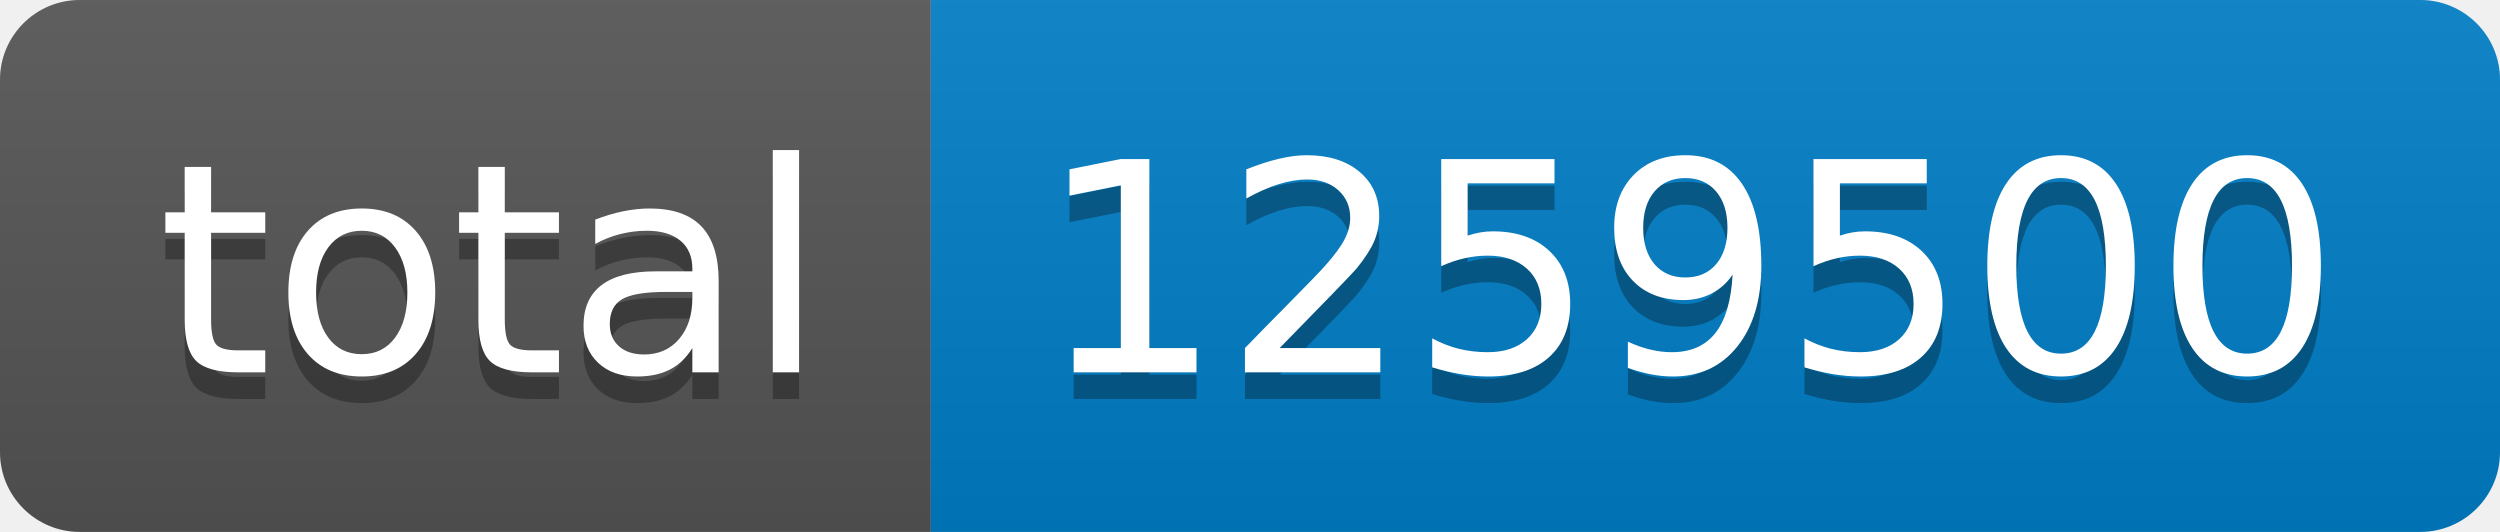
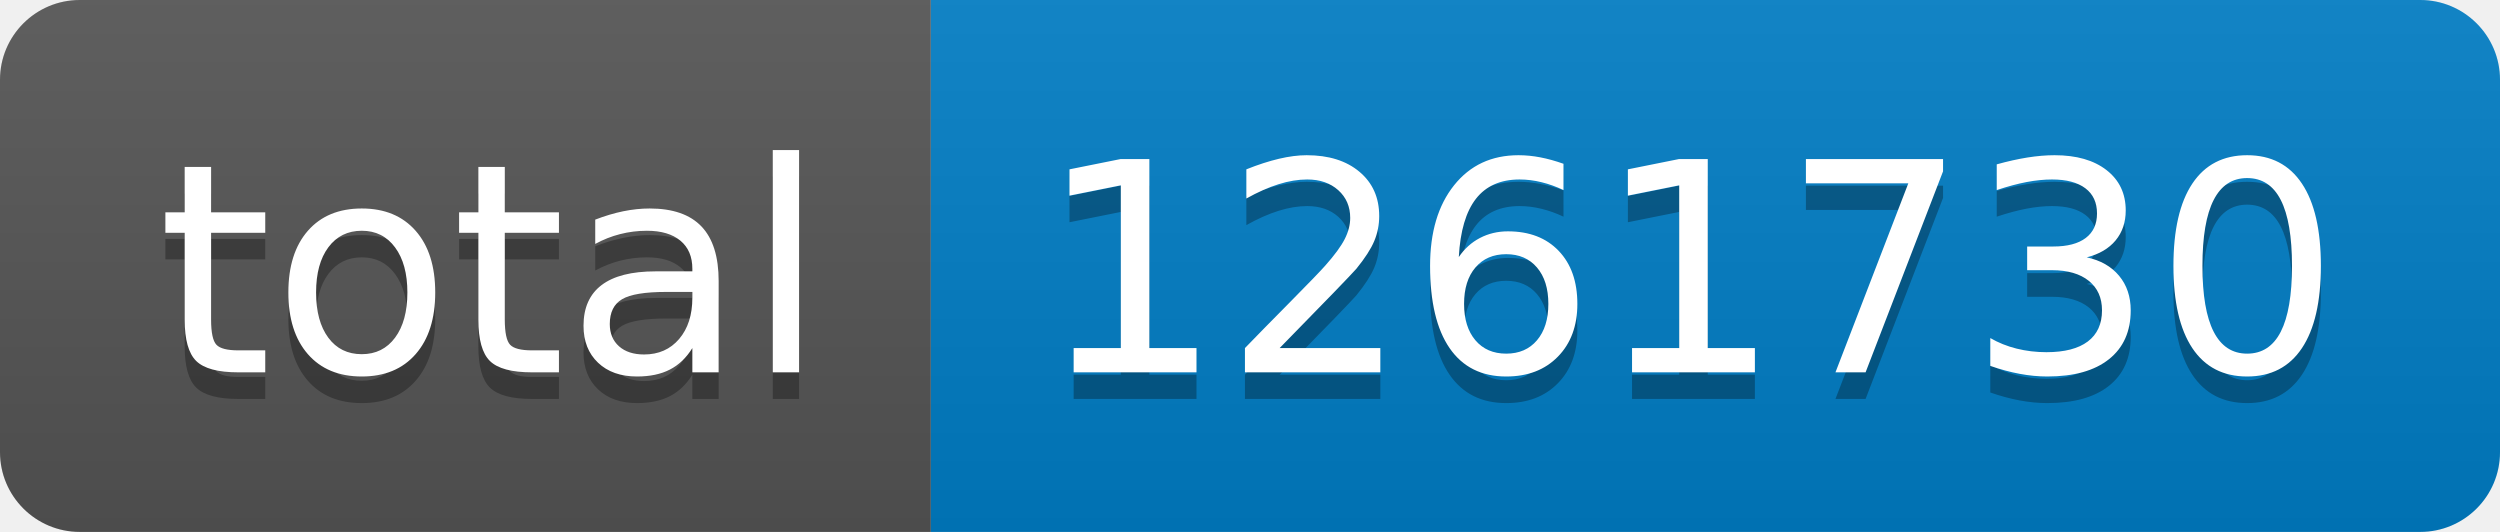
- <svg xmlns="http://www.w3.org/2000/svg" width="94" height="20" role="img" aria-label="total: 1259500">
+ <svg xmlns="http://www.w3.org/2000/svg" width="94" height="20" role="img" aria-label="total: 1261730">
  <linearGradient id="s" x2="0" y2="100%">
    <stop offset="0" stop-color="#bbb" stop-opacity=".1" />
    <stop offset="1" stop-opacity=".1" />
  </linearGradient>
  <clipPath id="r">
    <rect width="94" height="20" rx="3" fill="#fff" />
  </clipPath>
  <g clip-path="url(#r)">
    <rect width="35" height="20" fill="#555" />
    <rect x="35" width="59" height="20" fill="#007ec6" />
    <rect width="94" height="20" fill="url(#s)" />
  </g>
  <g fill="#fff" text-anchor="middle" font-family="Verdana,Geneva,DejaVu Sans,sans-serif" text-rendering="geometricPrecision" font-size="110">
    <text aria-hidden="true" x="185" y="150" fill="#010101" fill-opacity=".3" transform="scale(.1)" textLength="250">total</text>
    <text x="185" y="140" transform="scale(.1)" fill="#fff" textLength="250">total</text>
-     <text aria-hidden="true" x="635" y="150" fill="#010101" fill-opacity=".3" transform="scale(.1)" textLength="490">1259500</text>
-     <text x="635" y="140" transform="scale(.1)" fill="#fff" textLength="490">1259500</text>
+     <text aria-hidden="true" x="635" y="150" fill="#010101" fill-opacity=".3" transform="scale(.1)" textLength="490">1261730</text>
+     <text x="635" y="140" transform="scale(.1)" fill="#fff" textLength="490">1261730</text>
  </g>
</svg>
